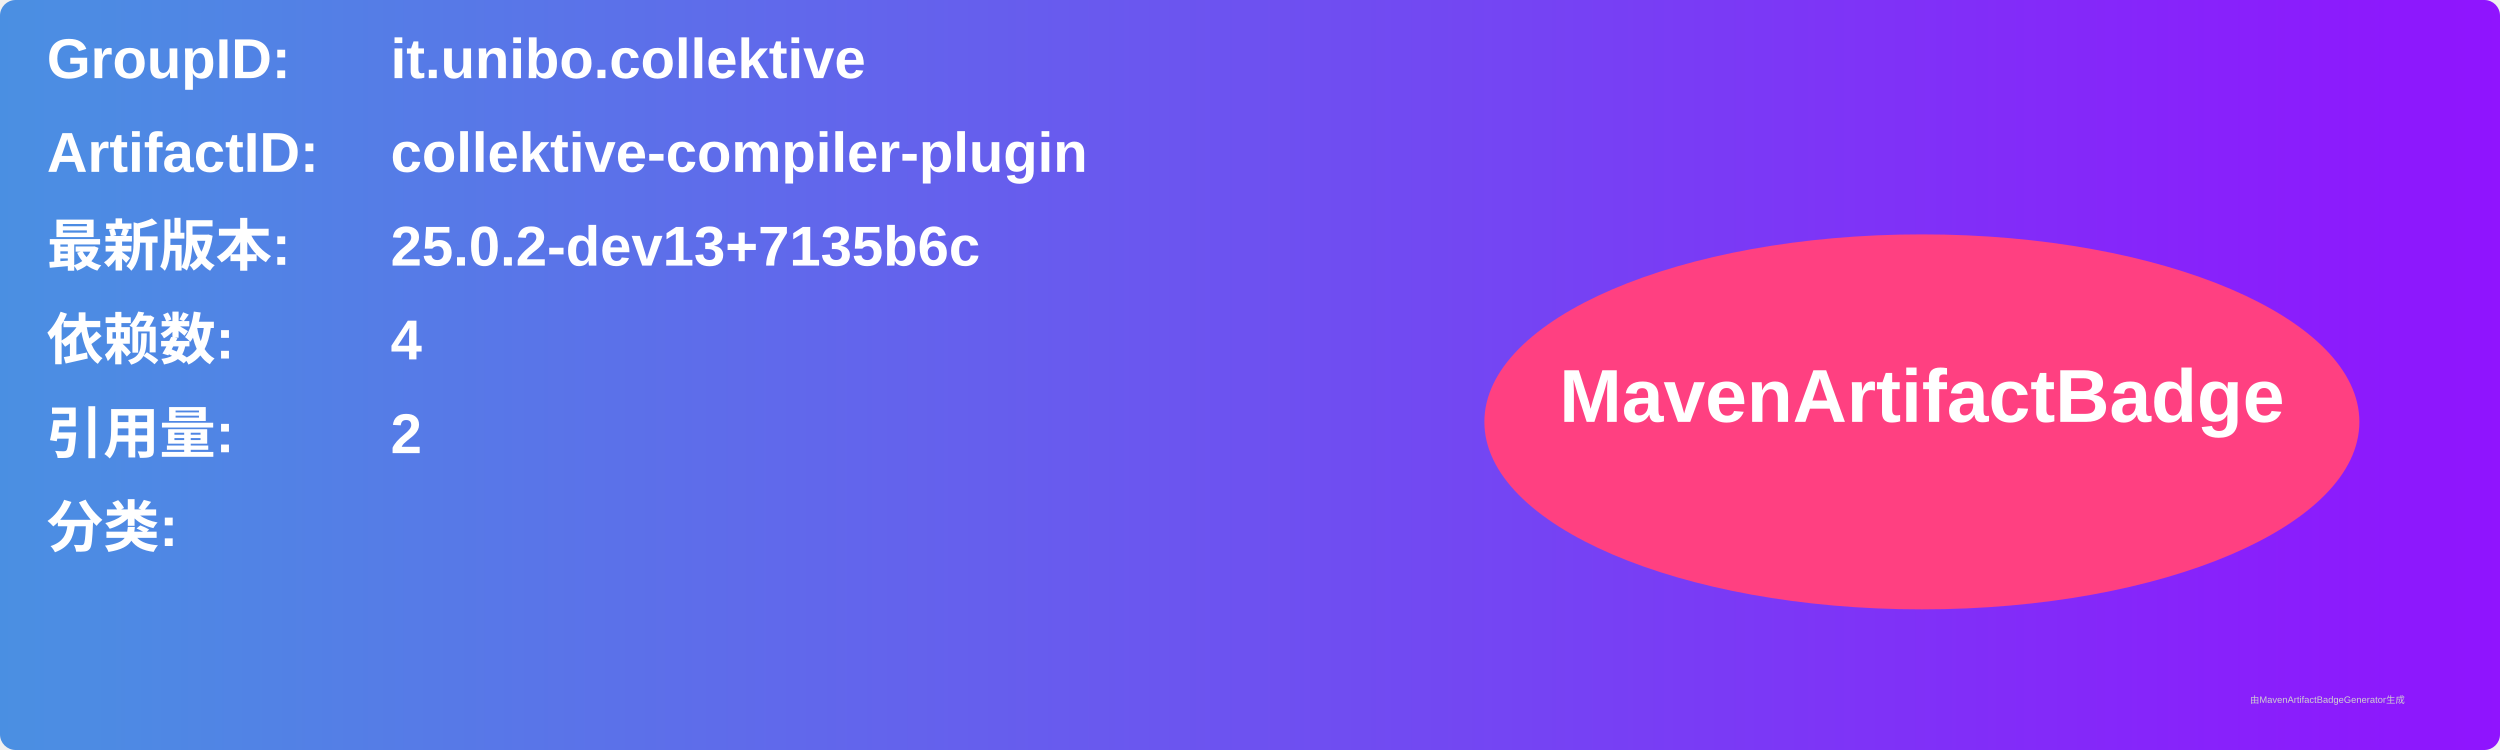
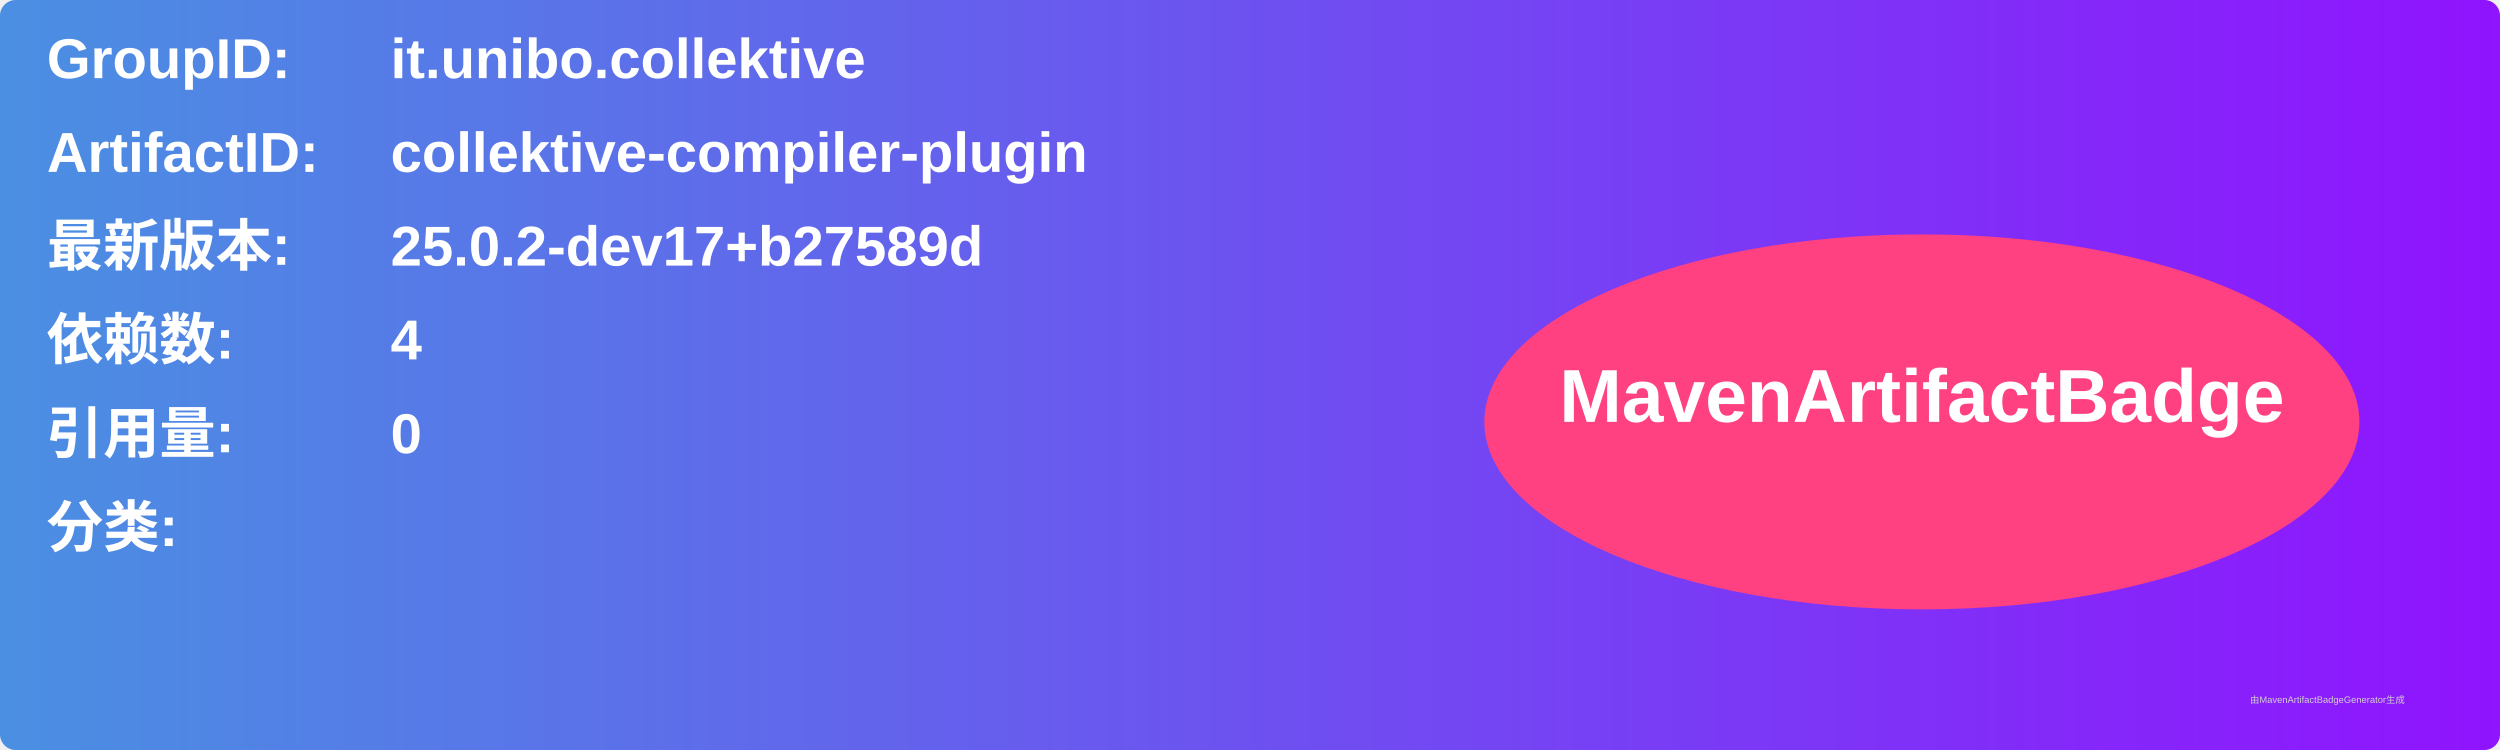
<svg xmlns="http://www.w3.org/2000/svg" width="800" height="240" viewBox="0 0 800 240">
  <linearGradient id="grad" x1="0%" y1="0%" x2="100%" y2="0%">
    <stop offset="0%" stop-color="#4a90e2" />
    <stop offset="100%" stop-color="#9013fe" />
  </linearGradient>
  <rect width="100%" height="100%" rx="5" ry="5" fill="url(#grad)" />
  <g transform="translate(15, 15)">
    <text x="0" y="10" font-family="Arial" font-size="18" fill="white" font-weight="bold" width="260">GroupID:</text>
    <text x="110" y="10" font-family="Arial" font-size="18" fill="white" font-weight="bold" width="460">it.unibo.collektive</text>
    <text x="0" y="40" font-family="Arial" font-size="18" fill="white" font-weight="bold" width="260">ArtifactID:</text>
    <text x="110" y="40" font-family="Arial" font-size="18" fill="white" font-weight="bold" width="460">collektive-compiler-plugin</text>
    <text x="0" y="70" font-family="Arial" font-size="18" fill="white" font-weight="bold">最新版本:</text>
    <text x="110" y="70" font-family="Arial" font-size="18" fill="white" font-weight="bold">
-       <tspan font-weight="bold">25.0.2-dev13+7135b6c</tspan>
+       <tspan font-weight="bold">25.0.2-dev17+b27589d</tspan>
    </text>
    <text x="0" y="100" font-family="Arial" font-size="18" fill="white" font-weight="bold">依赖数: </text>
    <text x="110" y="100" font-family="Arial" font-size="18" fill="white">
      <tspan font-weight="bold">4</tspan>
    </text>
    <text x="0" y="130" font-family="Arial" font-size="18" fill="white" font-weight="bold">引用量: </text>
    <text x="110" y="130" font-family="Arial" font-size="18" fill="white">
-       <tspan font-weight="bold">2</tspan>
+       <tspan font-weight="bold">0</tspan>
    </text>
    <text x="0" y="160" font-family="Arial" font-size="18" fill="white" font-weight="bold">分类:</text>
    <text x="10" y="190" font-family="Arial" font-size="10" fill="white">
      <tspan font-weight="bold" />
    </text>
    <ellipse cx="600" cy="120" rx="140" ry="60" fill="#ff4081" />
    <text x="600" y="120" text-anchor="middle" font-family="Arial" font-size="24" fill="white" font-weight="bold">MavenArtifactBadge</text>
  </g>
  <text x="720" y="225" font-family="Arial" font-size="3" fill="#d0d0d0">由MavenArtifactBadgeGenerator生成</text>
</svg>
